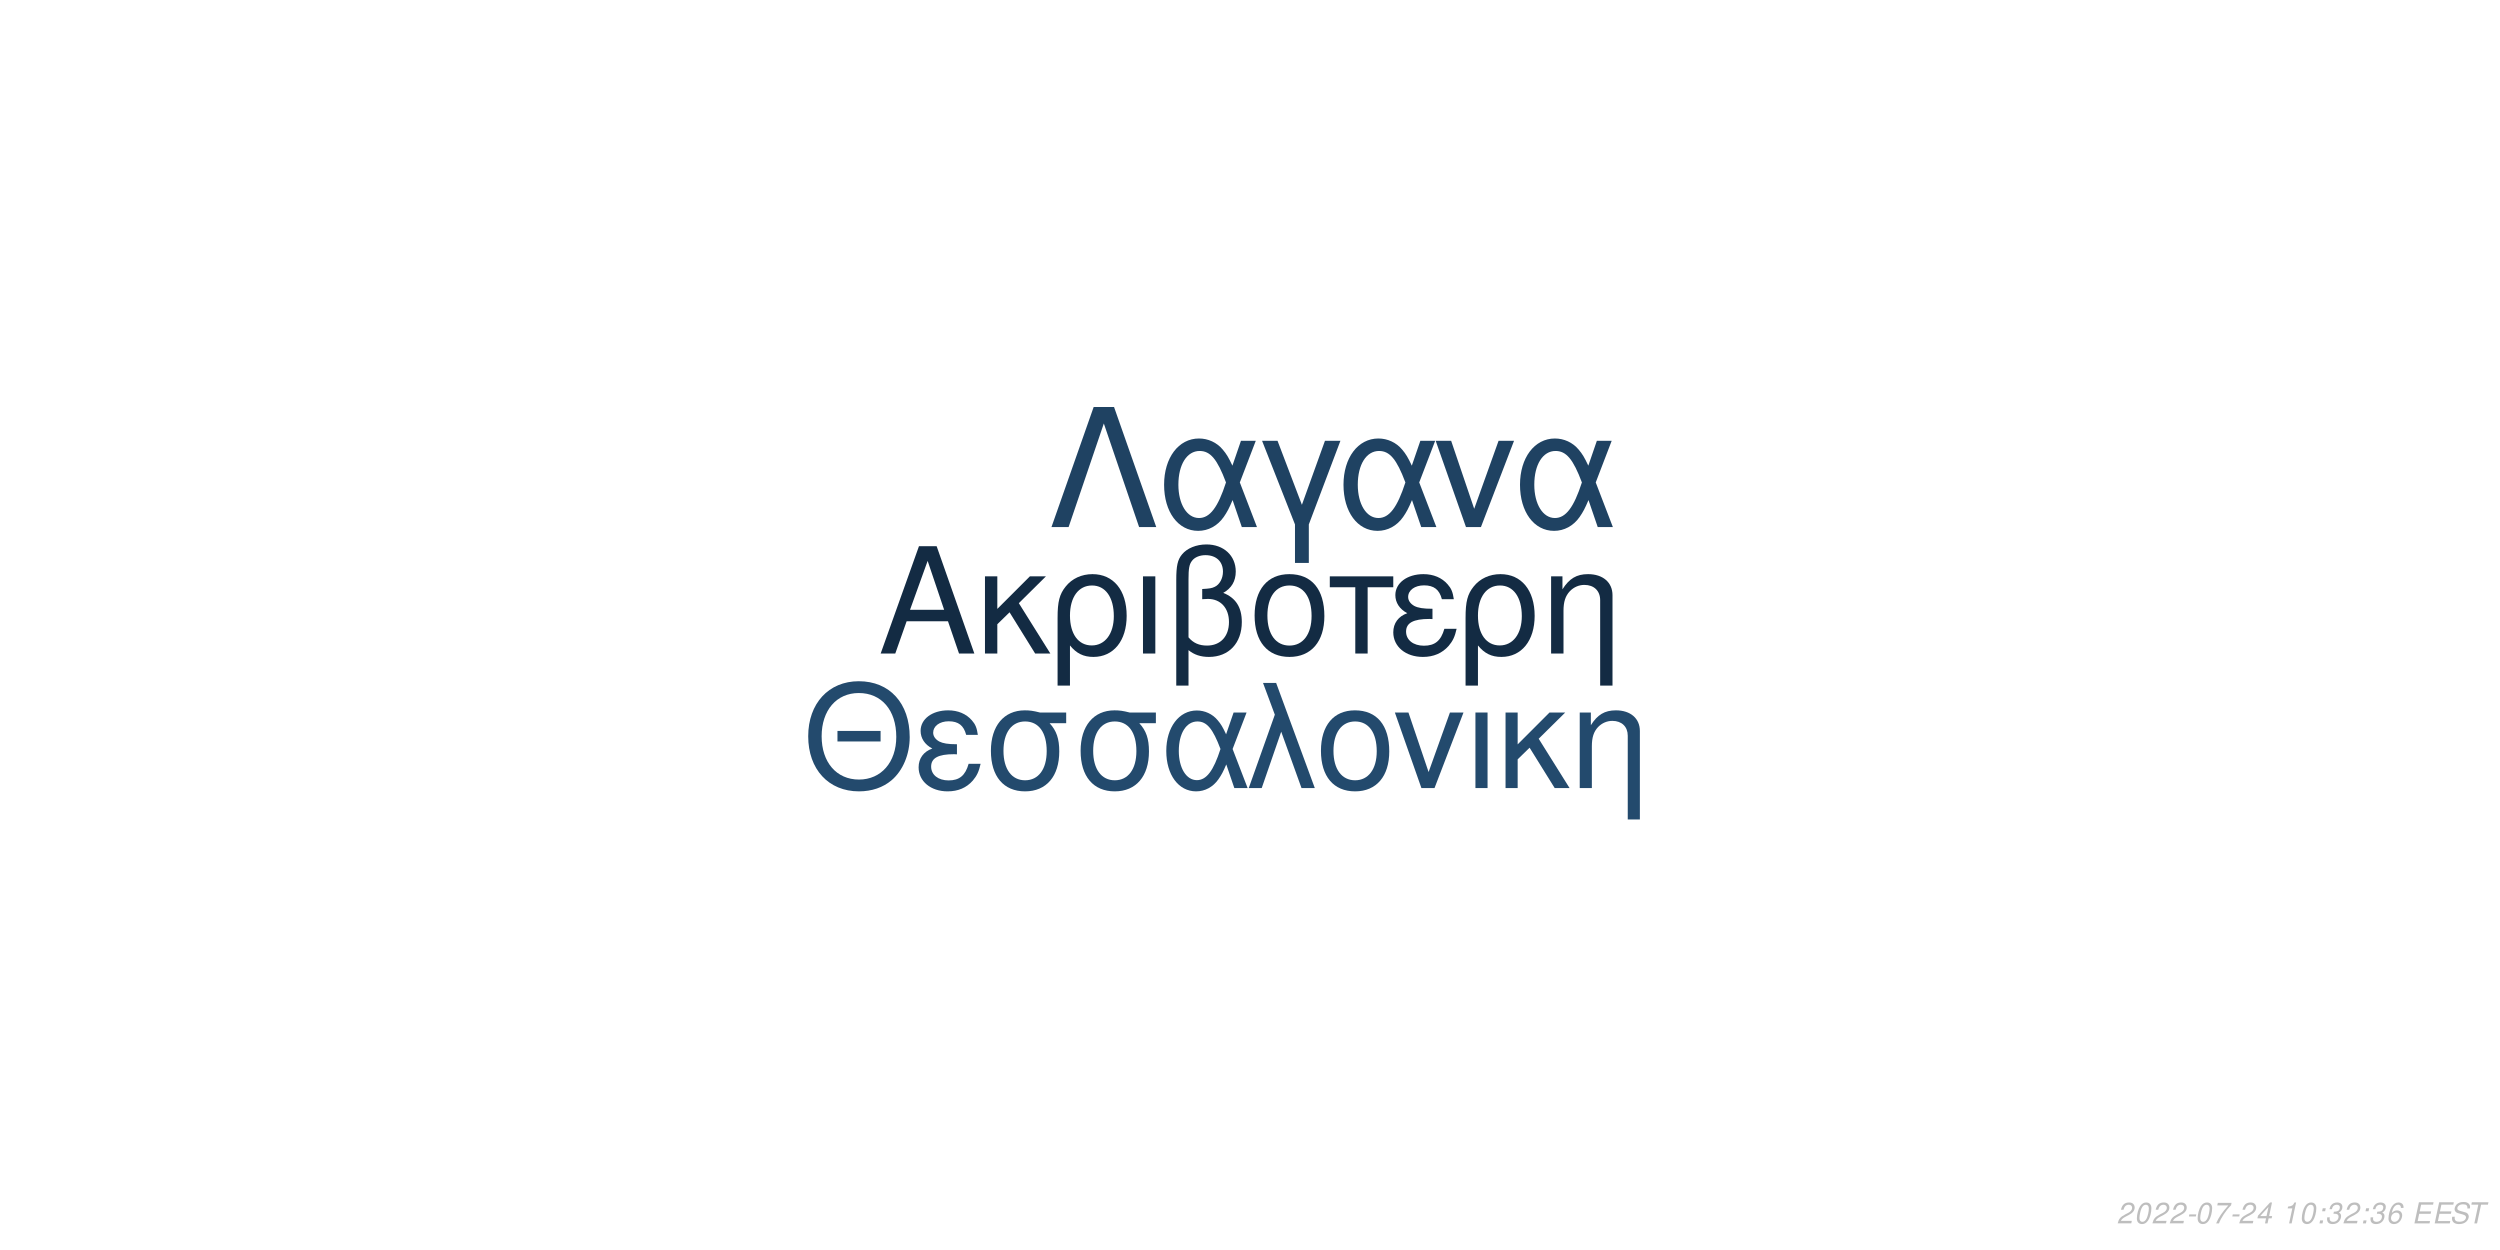
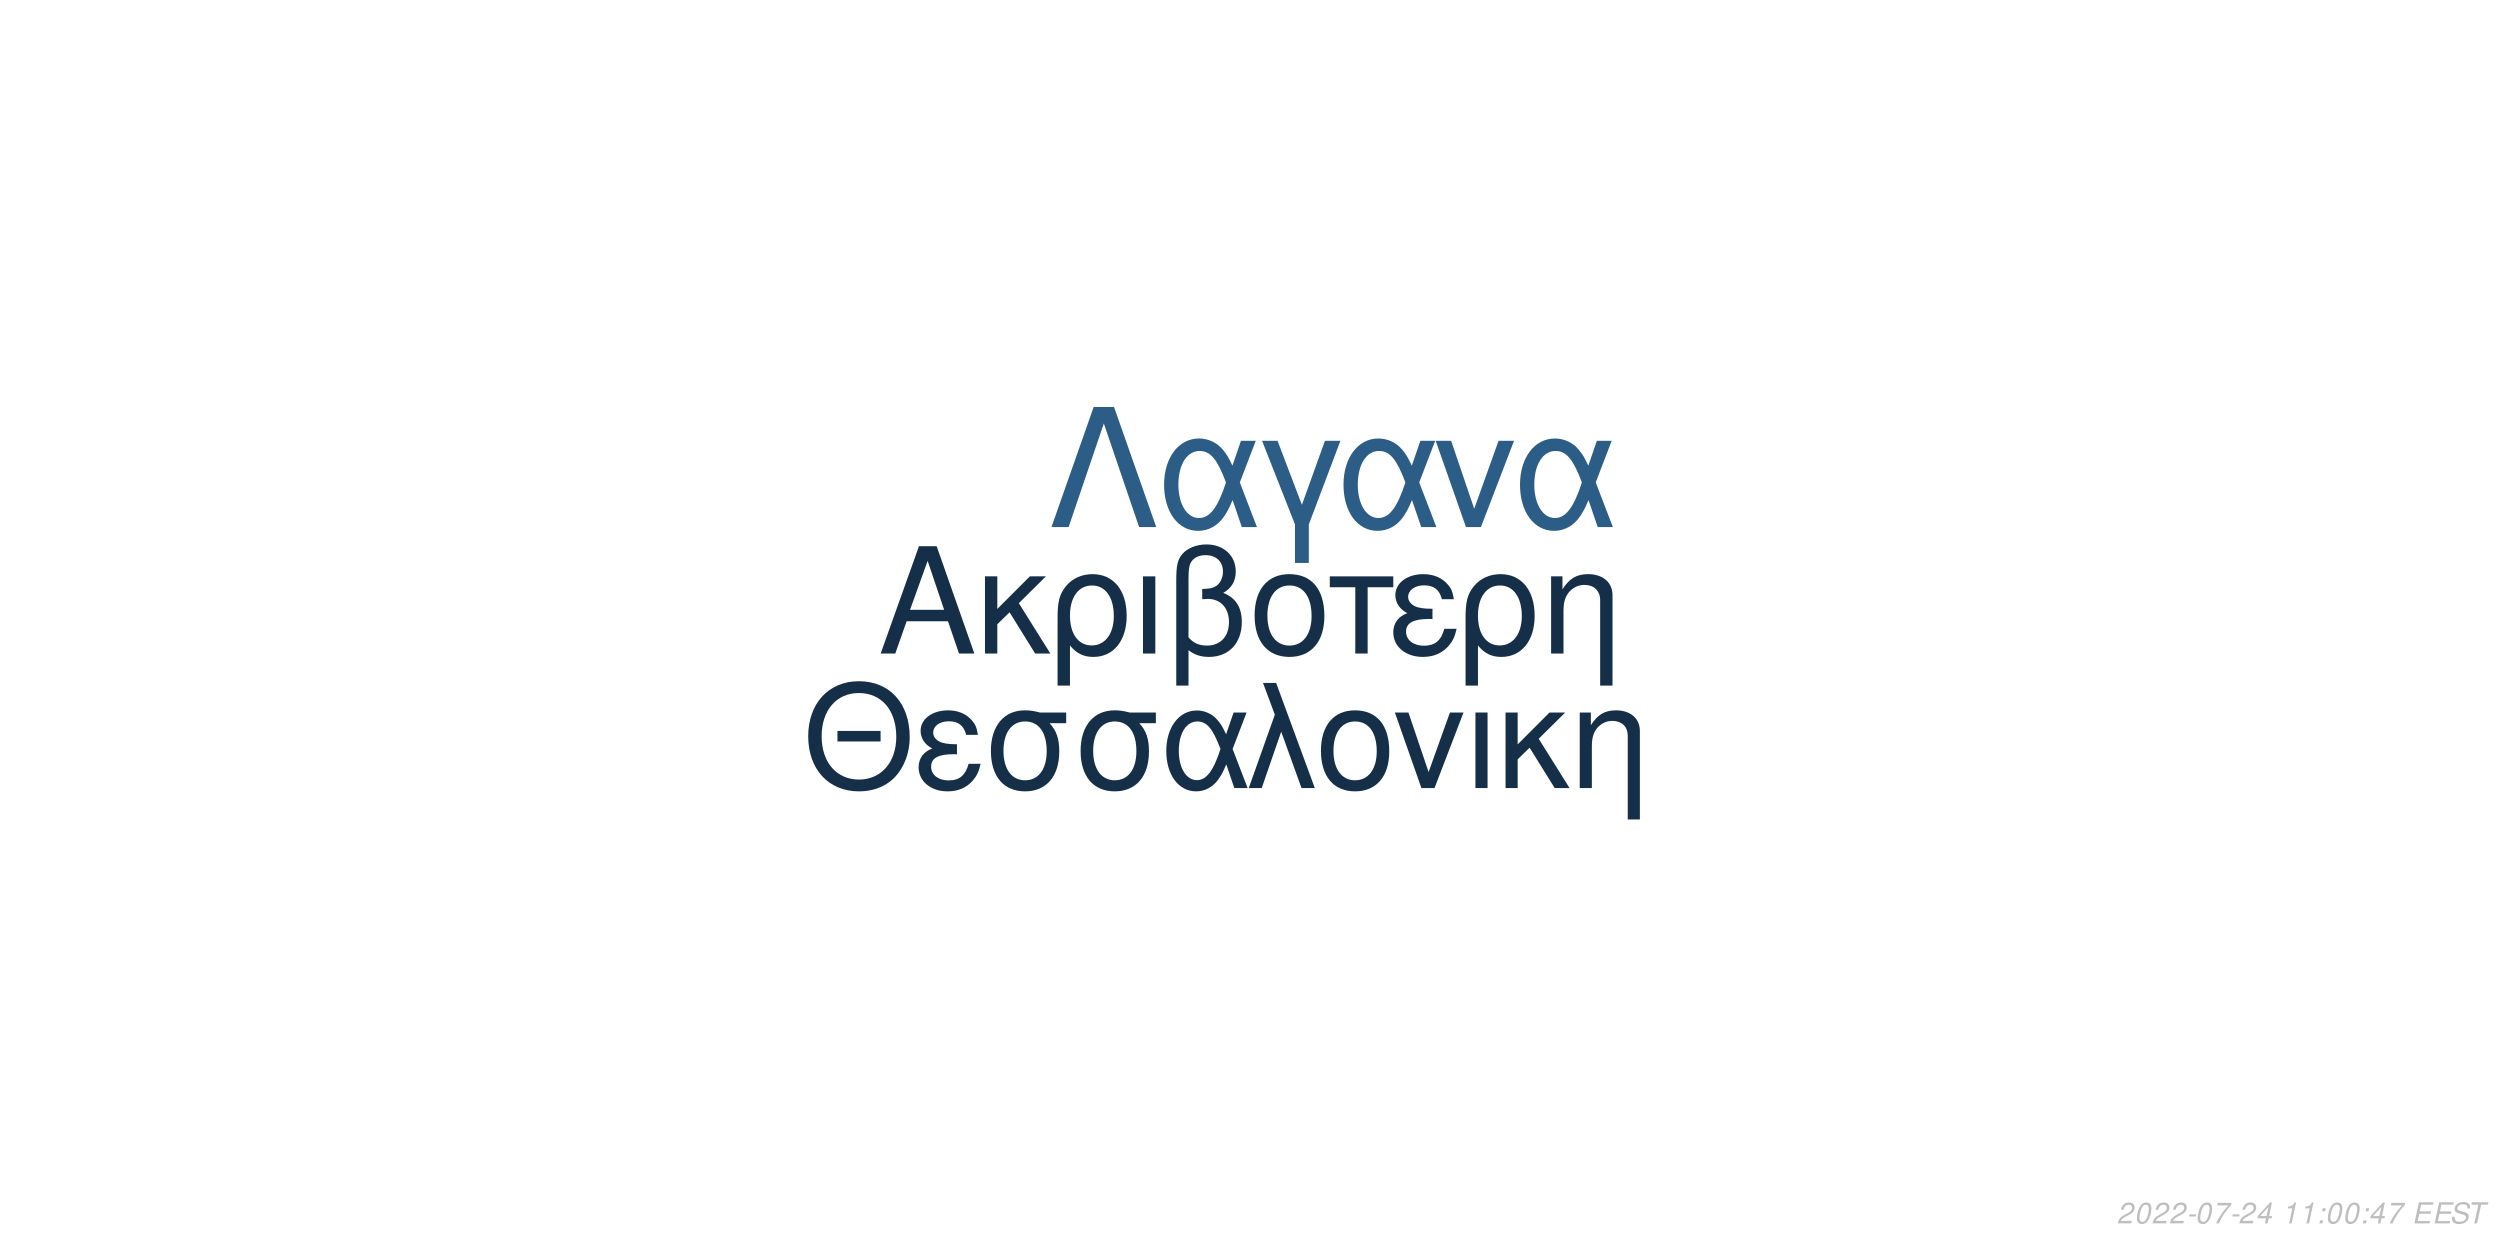
<svg xmlns="http://www.w3.org/2000/svg" xmlns:xlink="http://www.w3.org/1999/xlink" width="864pt" height="432pt" viewBox="0 0 864 432" version="1.1">
  <defs>
    <g>
      <symbol overflow="visible" id="glyph0-0">
        <path style="stroke:none;" d="" />
      </symbol>
      <symbol overflow="visible" id="glyph0-1">
        <path style="stroke:none;" d="M 24.125 -11.141 L 27.938 0 L 33.234 0 L 20.203 -37.094 L 14.094 -37.094 L 0.859 0 L 5.906 0 L 9.828 -11.141 Z M 22.797 -15.109 L 11 -15.109 L 17.094 -32.016 Z M 22.797 -15.109 " />
      </symbol>
      <symbol overflow="visible" id="glyph0-2">
        <path style="stroke:none;" d="M 7.172 -15.422 L 7.172 -26.672 L 2.906 -26.672 L 2.906 0 L 7.172 0 L 7.172 -10.125 L 11.406 -14.25 L 20.25 0 L 25.5 0 L 14.609 -17.406 L 23.969 -26.672 L 18.422 -26.672 Z M 7.172 -15.422 " />
      </symbol>
      <symbol overflow="visible" id="glyph0-3">
        <path style="stroke:none;" d="M 3 11.094 L 7.281 11.094 L 7.281 -2.797 C 9.516 -0.047 11.953 1.172 15.375 1.172 C 22.344 1.172 26.875 -4.422 26.875 -13.031 C 26.875 -21.891 22.297 -27.438 15.062 -27.438 C 11.297 -27.438 7.984 -25.906 5.797 -23.156 C 3.672 -20.516 3 -17.969 3 -12.359 Z M 14.906 -23.516 C 19.547 -23.516 22.438 -19.438 22.438 -12.922 C 22.438 -6.812 19.391 -2.797 14.812 -2.797 C 10.172 -2.797 7.281 -6.766 7.281 -13.125 C 7.281 -19.484 10.234 -23.516 14.906 -23.516 Z M 14.906 -23.516 " />
      </symbol>
      <symbol overflow="visible" id="glyph0-4">
        <path style="stroke:none;" d="M 3.516 0 L 7.781 0 L 7.781 -26.672 L 3.516 -26.672 Z M 3.516 0 " />
      </symbol>
      <symbol overflow="visible" id="glyph0-5">
        <path style="stroke:none;" d="M 4.016 11.094 L 8.25 11.094 L 8.25 -1.172 C 10.172 0.406 12.422 1.172 15.312 1.172 C 22.188 1.172 26.672 -3.609 26.672 -10.891 C 26.672 -15.984 24.578 -19.234 20.25 -20.969 C 23.109 -22.547 24.578 -25.031 24.578 -28.344 C 24.578 -33.844 20.406 -37.703 14.453 -37.703 C 10.938 -37.703 7.734 -36.391 6 -34.25 C 4.484 -32.422 4.016 -30.328 4.016 -25.391 Z M 8.25 -25.656 C 8.25 -29.359 8.5 -30.844 9.469 -32.062 C 10.375 -33.281 12.156 -34 14.094 -34 C 17.812 -34 20.156 -31.812 20.156 -28.297 C 20.156 -25.953 18.984 -23.812 17.297 -23.047 C 16.281 -22.547 15.469 -22.438 12.984 -22.297 L 12.984 -18.781 C 13.734 -18.828 14.344 -18.875 14.969 -18.875 C 19.344 -18.875 22.234 -15.719 22.234 -10.891 C 22.234 -5.906 19.281 -2.75 14.656 -2.75 C 11.953 -2.75 9.922 -3.609 8.25 -5.594 Z M 8.25 -25.656 " />
      </symbol>
      <symbol overflow="visible" id="glyph0-6">
        <path style="stroke:none;" d="M 14.094 -27.438 C 6.562 -27.438 2.094 -22.094 2.094 -13.125 C 2.094 -4.125 6.562 1.172 14.141 1.172 C 21.672 1.172 26.203 -4.172 26.203 -12.922 C 26.203 -22.188 21.828 -27.438 14.094 -27.438 Z M 14.141 -23.516 C 18.938 -23.516 21.781 -19.594 21.781 -12.984 C 21.781 -6.672 18.828 -2.75 14.141 -2.75 C 9.422 -2.75 6.516 -6.672 6.516 -13.125 C 6.516 -19.594 9.422 -23.516 14.141 -23.516 Z M 14.141 -23.516 " />
      </symbol>
      <symbol overflow="visible" id="glyph0-7">
        <path style="stroke:none;" d="M 7.891 0 L 12.156 0 L 12.156 -22.906 L 21.016 -22.906 L 21.016 -26.672 L -0.922 -26.672 L -0.922 -22.906 L 7.891 -22.906 Z M 7.891 0 " />
      </symbol>
      <symbol overflow="visible" id="glyph0-8">
        <path style="stroke:none;" d="M 14.562 -15.469 C 11.344 -15.469 9.562 -15.781 8.297 -16.438 C 6.922 -17.203 6.156 -18.328 6.156 -19.547 C 6.156 -21.891 8.453 -23.562 11.656 -23.562 C 15.062 -23.562 16.953 -22.094 17.812 -18.781 L 21.938 -18.781 C 21.578 -21.266 21.062 -22.5 19.797 -23.922 C 17.812 -26.203 14.906 -27.438 11.453 -27.438 C 5.797 -27.438 1.734 -24.375 1.734 -20.203 C 1.734 -17.609 3.156 -15.375 5.859 -13.938 C 2.797 -12.875 1.016 -10.484 1.016 -7.328 C 1.016 -2.391 5.297 1.172 11.25 1.172 C 14.969 1.172 17.906 -0.109 20.156 -2.641 C 21.578 -4.328 22.297 -5.797 22.906 -8.547 L 18.672 -8.547 C 17.5 -4.422 15.422 -2.703 11.609 -2.703 C 7.938 -2.703 5.438 -4.688 5.438 -7.578 C 5.438 -10.578 7.938 -11.953 13.484 -11.953 C 13.641 -11.953 14.094 -11.953 14.562 -11.906 Z M 14.562 -15.469 " />
      </symbol>
      <symbol overflow="visible" id="glyph0-9">
        <path style="stroke:none;" d="M 3.562 -26.672 L 3.562 0 L 7.844 0 L 7.844 -14.703 C 7.844 -17.906 8.5 -19.891 10.031 -21.531 C 11.406 -22.953 13.188 -23.719 15.062 -23.719 C 18.375 -23.719 20.516 -21.672 20.516 -18.469 L 20.516 11.094 L 24.781 11.094 L 24.781 -20.156 C 24.781 -24.578 21.469 -27.438 16.328 -27.438 C 12.359 -27.438 9.828 -25.906 7.484 -22.188 L 7.484 -26.672 Z M 3.562 -26.672 " />
      </symbol>
      <symbol overflow="visible" id="glyph1-0">
        <path style="stroke:none;" d="" />
      </symbol>
      <symbol overflow="visible" id="glyph1-1">
        <path style="stroke:none;" d="M 26.859 -19.734 L 11.953 -19.734 L 11.953 -16.094 L 26.859 -16.094 Z M 19.328 -36.922 C 8.922 -36.922 1.844 -29.25 1.844 -17.891 C 1.844 -6.484 8.875 1.141 19.391 1.141 C 23.812 1.141 27.703 -0.203 30.641 -2.688 C 34.578 -6.031 36.922 -11.656 36.922 -17.594 C 36.922 -29.297 30 -36.922 19.328 -36.922 Z M 19.328 -32.844 C 27.203 -32.844 32.281 -26.906 32.281 -17.688 C 32.281 -8.922 27.062 -2.938 19.391 -2.938 C 11.609 -2.938 6.484 -8.922 6.484 -17.891 C 6.484 -26.859 11.609 -32.844 19.328 -32.844 Z M 19.328 -32.844 " />
      </symbol>
      <symbol overflow="visible" id="glyph1-2">
        <path style="stroke:none;" d="M 14.25 -15.141 C 11.109 -15.141 9.375 -15.453 8.125 -16.094 C 6.781 -16.844 6.031 -17.938 6.031 -19.141 C 6.031 -21.422 8.266 -23.078 11.406 -23.078 C 14.75 -23.078 16.594 -21.625 17.438 -18.391 L 21.469 -18.391 C 21.125 -20.828 20.625 -22.031 19.391 -23.422 C 17.438 -25.656 14.594 -26.859 11.219 -26.859 C 5.688 -26.859 1.688 -23.875 1.688 -19.781 C 1.688 -17.234 3.094 -15.047 5.734 -13.656 C 2.734 -12.609 1 -10.266 1 -7.172 C 1 -2.344 5.188 1.141 11.016 1.141 C 14.656 1.141 17.547 -0.094 19.734 -2.594 C 21.125 -4.234 21.828 -5.688 22.422 -8.375 L 18.281 -8.375 C 17.141 -4.328 15.094 -2.641 11.359 -2.641 C 7.766 -2.641 5.328 -4.578 5.328 -7.422 C 5.328 -10.359 7.766 -11.703 13.203 -11.703 C 13.359 -11.703 13.797 -11.703 14.25 -11.656 Z M 14.25 -15.141 " />
      </symbol>
      <symbol overflow="visible" id="glyph1-3">
        <path style="stroke:none;" d="M 29 -26.109 L 19.938 -26.109 C 17.594 -26.703 16.438 -26.859 14.703 -26.859 C 7.469 -26.859 2.984 -21.469 2.984 -12.859 C 2.984 -4.031 7.375 1.141 14.797 1.141 C 22.172 1.141 26.609 -4.078 26.609 -12.656 C 26.609 -17.047 25.656 -19.828 23.266 -22.422 L 29 -22.422 Z M 14.797 -23.016 C 19.531 -23.016 22.266 -19.234 22.266 -12.75 C 22.266 -6.531 19.438 -2.688 14.797 -2.688 C 10.172 -2.688 7.328 -6.531 7.328 -12.859 C 7.328 -19.188 10.172 -23.016 14.797 -23.016 Z M 14.797 -23.016 " />
      </symbol>
      <symbol overflow="visible" id="glyph1-4">
        <path style="stroke:none;" d="M 29.344 -26.109 L 24.859 -26.109 L 22.266 -18.578 C 21.125 -21.031 20.484 -22.125 19.328 -23.469 C 17.547 -25.609 14.906 -26.812 12.156 -26.812 C 5.984 -26.812 1.594 -20.984 1.594 -12.812 C 1.594 -4.578 5.828 1.141 11.906 1.141 C 14.953 1.141 17.734 -0.344 19.625 -3.047 C 20.672 -4.531 21.281 -5.688 22.328 -8.172 L 25.109 0 L 29.703 0 L 24.516 -13.5 Z M 20.328 -13.5 C 17.891 -5.922 15.453 -2.734 12.156 -2.734 C 8.516 -2.734 5.922 -6.922 5.922 -12.812 C 5.922 -18.938 8.516 -23.016 12.359 -23.016 C 15.594 -23.016 17.688 -20.531 20.328 -13.5 Z M 20.328 -13.5 " />
      </symbol>
      <symbol overflow="visible" id="glyph1-5">
        <path style="stroke:none;" d="M 1.094 0 L 5.578 0 L 12.312 -19.484 L 19.328 0 L 23.922 0 L 10.562 -36.328 L 6.031 -36.328 L 10.109 -25.359 Z M 1.094 0 " />
      </symbol>
      <symbol overflow="visible" id="glyph1-6">
        <path style="stroke:none;" d="M 13.797 -26.859 C 6.422 -26.859 2.047 -21.625 2.047 -12.859 C 2.047 -4.031 6.422 1.141 13.859 1.141 C 21.234 1.141 25.656 -4.078 25.656 -12.656 C 25.656 -21.719 21.375 -26.859 13.797 -26.859 Z M 13.859 -23.016 C 18.531 -23.016 21.328 -19.188 21.328 -12.703 C 21.328 -6.531 18.438 -2.688 13.859 -2.688 C 9.219 -2.688 6.375 -6.531 6.375 -12.859 C 6.375 -19.188 9.219 -23.016 13.859 -23.016 Z M 13.859 -23.016 " />
      </symbol>
      <symbol overflow="visible" id="glyph1-7">
        <path style="stroke:none;" d="M 14.297 0 L 24.312 -26.109 L 19.625 -26.109 L 12.25 -5.531 L 5.281 -26.109 L 0.594 -26.109 L 9.766 0 Z M 14.297 0 " />
      </symbol>
      <symbol overflow="visible" id="glyph1-8">
        <path style="stroke:none;" d="M 3.438 0 L 7.625 0 L 7.625 -26.109 L 3.438 -26.109 Z M 3.438 0 " />
      </symbol>
      <symbol overflow="visible" id="glyph1-9">
        <path style="stroke:none;" d="M 7.031 -15.094 L 7.031 -26.109 L 2.844 -26.109 L 2.844 0 L 7.031 0 L 7.031 -9.922 L 11.156 -13.953 L 19.828 0 L 24.969 0 L 14.297 -17.047 L 23.469 -26.109 L 18.031 -26.109 Z M 7.031 -15.094 " />
      </symbol>
      <symbol overflow="visible" id="glyph1-10">
        <path style="stroke:none;" d="M 3.484 -26.109 L 3.484 0 L 7.672 0 L 7.672 -14.406 C 7.672 -17.547 8.328 -19.484 9.812 -21.078 C 11.156 -22.469 12.906 -23.219 14.75 -23.219 C 17.984 -23.219 20.078 -21.234 20.078 -18.094 L 20.078 10.859 L 24.266 10.859 L 24.266 -19.734 C 24.266 -24.062 21.031 -26.859 16 -26.859 C 12.109 -26.859 9.609 -25.359 7.328 -21.719 L 7.328 -26.109 Z M 3.484 -26.109 " />
      </symbol>
      <symbol overflow="visible" id="glyph2-0">
        <path style="stroke:none;" d="" />
      </symbol>
      <symbol overflow="visible" id="glyph2-1">
        <path style="stroke:none;" d="M 22.531 -41.484 L 15.484 -41.484 L 0.906 0 L 6.828 0 L 19 -35.797 L 31.188 0 L 37.109 0 Z M 22.531 -41.484 " />
      </symbol>
      <symbol overflow="visible" id="glyph2-2">
        <path style="stroke:none;" d="M 33.516 -29.812 L 28.391 -29.812 L 25.438 -21.219 C 24.125 -24.016 23.391 -25.266 22.078 -26.797 C 20.031 -29.25 17.016 -30.609 13.891 -30.609 C 6.828 -30.609 1.828 -23.953 1.828 -14.625 C 1.828 -5.234 6.656 1.312 13.594 1.312 C 17.078 1.312 20.266 -0.391 22.422 -3.469 C 23.609 -5.172 24.297 -6.484 25.5 -9.328 L 28.688 0 L 33.922 0 L 28 -15.422 Z M 23.219 -15.422 C 20.422 -6.766 17.641 -3.125 13.891 -3.125 C 9.734 -3.125 6.766 -7.906 6.766 -14.625 C 6.766 -21.625 9.734 -26.297 14.109 -26.297 C 17.812 -26.297 20.203 -23.453 23.219 -15.422 Z M 23.219 -15.422 " />
      </symbol>
      <symbol overflow="visible" id="glyph2-3">
        <path style="stroke:none;" d="M 12.062 12.406 L 16.844 12.406 L 16.844 -0.906 L 27.766 -29.812 L 22.422 -29.812 L 14.453 -7.688 L 6.031 -29.812 L 0.688 -29.812 L 12.062 -0.906 Z M 12.062 12.406 " />
      </symbol>
      <symbol overflow="visible" id="glyph2-4">
        <path style="stroke:none;" d="M 16.328 0 L 27.766 -29.812 L 22.422 -29.812 L 14 -6.312 L 6.031 -29.812 L 0.688 -29.812 L 11.156 0 Z M 16.328 0 " />
      </symbol>
      <symbol overflow="visible" id="glyph3-0">
        <path style="stroke:none;" d="" />
      </symbol>
      <symbol overflow="visible" id="glyph3-1">
        <path style="stroke:none;" d="M 5.234 -0.875 L 1.469 -0.875 C 1.641 -1.375 2.203 -1.891 3.109 -2.344 L 4.234 -2.938 C 5.562 -3.625 6.219 -4.469 6.219 -5.484 C 6.219 -5.938 6.062 -6.359 5.797 -6.656 C 5.469 -7.047 4.984 -7.234 4.312 -7.234 C 2.766 -7.234 1.891 -6.453 1.484 -4.734 L 2.375 -4.734 C 2.484 -5.188 2.609 -5.484 2.797 -5.75 C 3.094 -6.203 3.609 -6.453 4.188 -6.453 C 4.891 -6.453 5.344 -6.031 5.344 -5.375 C 5.344 -4.703 4.859 -4.094 4.016 -3.656 L 2.984 -3.125 C 1.234 -2.188 0.797 -1.656 0.344 -0.016 L 5.047 -0.016 Z M 5.234 -0.875 " />
      </symbol>
      <symbol overflow="visible" id="glyph3-2">
        <path style="stroke:none;" d="M 4.203 -7.234 C 3.375 -7.234 2.688 -6.812 2.125 -5.984 C 1.484 -5.047 0.984 -3.188 0.984 -1.734 C 0.984 -1.109 1.172 -0.562 1.484 -0.266 C 1.797 0.047 2.281 0.234 2.766 0.234 C 3.625 0.234 4.281 -0.156 4.859 -1.016 C 5.516 -1.953 6 -3.797 6 -5.266 C 6 -6.5 5.328 -7.234 4.203 -7.234 Z M 4.094 -6.453 C 4.734 -6.453 5.125 -5.984 5.125 -5.156 C 5.125 -4.203 4.781 -2.625 4.406 -1.812 C 3.984 -0.938 3.516 -0.547 2.875 -0.547 C 2.25 -0.547 1.875 -1.031 1.875 -1.828 C 1.875 -2.797 2.203 -4.344 2.594 -5.203 C 2.984 -6.047 3.453 -6.453 4.094 -6.453 Z M 4.094 -6.453 " />
      </symbol>
      <symbol overflow="visible" id="glyph3-3">
        <path style="stroke:none;" d="M 3.516 -3.125 L 1.125 -3.125 L 0.969 -2.406 L 3.359 -2.406 Z M 3.516 -3.125 " />
      </symbol>
      <symbol overflow="visible" id="glyph3-4">
        <path style="stroke:none;" d="M 6.703 -7.094 L 1.953 -7.094 L 1.766 -6.219 L 5.594 -6.219 C 3.344 -3.688 2.266 -2.109 1.375 0 L 2.344 0 C 3.031 -1.906 4.828 -4.594 6.547 -6.281 Z M 6.703 -7.094 " />
      </symbol>
      <symbol overflow="visible" id="glyph3-5">
        <path style="stroke:none;" d="M 3.625 -1.75 L 3.266 0 L 4.141 0 L 4.516 -1.75 L 5.562 -1.75 L 5.734 -2.531 L 4.688 -2.531 L 5.688 -7.234 L 5.016 -7.234 L 0.844 -2.672 L 0.641 -1.75 Z M 3.797 -2.531 L 1.594 -2.531 L 4.469 -5.703 Z M 3.797 -2.531 " />
      </symbol>
      <symbol overflow="visible" id="glyph3-6">
        <path style="stroke:none;" d="" />
      </symbol>
      <symbol overflow="visible" id="glyph3-7">
        <path style="stroke:none;" d="M 3.703 -5.188 L 2.594 0 L 3.469 0 L 5.016 -7.234 L 4.438 -7.234 C 3.906 -6.156 3.688 -6.016 2.234 -5.812 L 2.109 -5.188 Z M 3.703 -5.188 " />
      </symbol>
      <symbol overflow="visible" id="glyph3-8">
        <path style="stroke:none;" d="M 2.359 -1.031 L 1.312 -1.031 L 1.094 0 L 2.141 0 Z M 3.266 -5.234 L 2.219 -5.234 L 2 -4.203 L 3.047 -4.203 Z M 3.266 -5.234 " />
      </symbol>
      <symbol overflow="visible" id="glyph3-9">
-         <path style="stroke:none;" d="M 2.922 -3.312 C 3.125 -3.344 3.234 -3.344 3.375 -3.344 C 4.203 -3.344 4.688 -3 4.688 -2.406 C 4.688 -1.312 3.906 -0.547 2.781 -0.547 C 2.047 -0.547 1.594 -0.938 1.594 -1.562 C 1.594 -1.719 1.609 -1.844 1.656 -2.094 L 0.766 -2.094 C 0.734 -1.797 0.719 -1.641 0.719 -1.469 C 0.719 -0.375 1.406 0.234 2.641 0.234 C 3.547 0.234 4.297 -0.078 4.812 -0.656 C 5.266 -1.156 5.562 -1.875 5.562 -2.547 C 5.562 -3.125 5.344 -3.453 4.797 -3.734 C 5.641 -4.234 6.016 -4.844 6.016 -5.734 C 6.016 -6.656 5.312 -7.234 4.203 -7.234 C 3.375 -7.234 2.672 -6.938 2.188 -6.375 C 1.891 -6.031 1.703 -5.641 1.516 -4.906 L 2.391 -4.906 C 2.5 -5.359 2.594 -5.594 2.734 -5.812 C 3.047 -6.234 3.516 -6.453 4.078 -6.453 C 4.734 -6.453 5.141 -6.125 5.141 -5.578 C 5.141 -5.188 5.016 -4.797 4.797 -4.547 C 4.516 -4.234 4 -4.062 3.266 -4.062 L 3.078 -4.062 Z M 2.922 -3.312 " />
+         <path style="stroke:none;" d="M 2.547 -3.312 L 6.5 -3.312 L 6.688 -4.141 L 2.719 -4.141 L 3.219 -6.469 L 7.344 -6.469 L 7.516 -7.297 L 2.453 -7.297 L 0.906 0 L 6.125 0 L 6.297 -0.812 L 2.016 -0.812 Z M 2.547 -3.312 " />
      </symbol>
      <symbol overflow="visible" id="glyph3-10">
-         <path style="stroke:none;" d="M 6.125 -5.344 L 6.141 -5.625 C 6.141 -6.609 5.453 -7.234 4.391 -7.234 C 3.438 -7.234 2.641 -6.719 2.016 -5.703 C 1.422 -4.781 0.938 -2.953 0.938 -1.688 C 0.938 -0.516 1.688 0.234 2.859 0.234 C 3.703 0.234 4.438 -0.156 5 -0.875 C 5.406 -1.422 5.672 -2.156 5.672 -2.766 C 5.672 -3.812 4.969 -4.5 3.906 -4.5 C 3.234 -4.5 2.672 -4.234 2.094 -3.625 C 2.406 -5.375 3.234 -6.453 4.25 -6.453 C 4.703 -6.453 5.062 -6.234 5.172 -5.844 C 5.203 -5.719 5.234 -5.578 5.25 -5.344 Z M 3.656 -3.734 C 4.344 -3.734 4.797 -3.281 4.797 -2.625 C 4.797 -1.469 3.984 -0.547 2.984 -0.547 C 2.297 -0.547 1.812 -1.047 1.812 -1.766 C 1.812 -2.859 2.625 -3.734 3.656 -3.734 Z M 3.656 -3.734 " />
+         <path style="stroke:none;" d="M 7.062 -5.156 C 7.125 -5.438 7.141 -5.562 7.141 -5.703 C 7.141 -6.156 6.938 -6.594 6.594 -6.891 C 6.188 -7.25 5.656 -7.406 4.875 -7.406 C 3.844 -7.406 3.047 -7.125 2.5 -6.562 C 2.094 -6.141 1.781 -5.438 1.781 -4.922 C 1.781 -4.297 2.219 -3.766 2.891 -3.562 L 4.594 -3.094 C 5.406 -2.859 5.734 -2.578 5.734 -2.094 C 5.734 -1.781 5.547 -1.406 5.266 -1.141 C 4.844 -0.766 4.266 -0.578 3.453 -0.578 C 2.328 -0.578 1.812 -0.984 1.812 -1.906 C 1.812 -2.047 1.812 -2.125 1.844 -2.312 L 0.984 -2.312 C 0.906 -2.062 0.891 -1.906 0.891 -1.688 C 0.891 -0.484 1.797 0.234 3.297 0.234 C 4.359 0.234 5.234 -0.062 5.812 -0.609 C 6.344 -1.078 6.688 -1.797 6.688 -2.375 C 6.688 -2.641 6.609 -2.906 6.453 -3.156 C 6.234 -3.5 5.938 -3.703 5.469 -3.828 L 3.75 -4.312 C 2.984 -4.547 2.734 -4.734 2.734 -5.188 C 2.734 -5.547 2.875 -5.844 3.188 -6.109 C 3.547 -6.438 4.031 -6.594 4.703 -6.594 C 5.266 -6.594 5.688 -6.484 5.906 -6.297 C 6.094 -6.125 6.219 -5.797 6.219 -5.516 C 6.219 -5.422 6.203 -5.344 6.188 -5.156 Z M 7.062 -5.156 " />
      </symbol>
      <symbol overflow="visible" id="glyph3-11">
-         <path style="stroke:none;" d="M 2.547 -3.312 L 6.5 -3.312 L 6.688 -4.141 L 2.719 -4.141 L 3.219 -6.469 L 7.344 -6.469 L 7.516 -7.297 L 2.453 -7.297 L 0.906 0 L 6.125 0 L 6.297 -0.812 L 2.016 -0.812 Z M 2.547 -3.312 " />
-       </symbol>
-       <symbol overflow="visible" id="glyph3-12">
-         <path style="stroke:none;" d="M 7.062 -5.156 C 7.125 -5.438 7.141 -5.562 7.141 -5.703 C 7.141 -6.156 6.938 -6.594 6.594 -6.891 C 6.188 -7.25 5.656 -7.406 4.875 -7.406 C 3.844 -7.406 3.047 -7.125 2.5 -6.562 C 2.094 -6.141 1.781 -5.438 1.781 -4.922 C 1.781 -4.297 2.219 -3.766 2.891 -3.562 L 4.594 -3.094 C 5.406 -2.859 5.734 -2.578 5.734 -2.094 C 5.734 -1.781 5.547 -1.406 5.266 -1.141 C 4.844 -0.766 4.266 -0.578 3.453 -0.578 C 2.328 -0.578 1.812 -0.984 1.812 -1.906 C 1.812 -2.047 1.812 -2.125 1.844 -2.312 L 0.984 -2.312 C 0.906 -2.062 0.891 -1.906 0.891 -1.688 C 0.891 -0.484 1.797 0.234 3.297 0.234 C 4.359 0.234 5.234 -0.062 5.812 -0.609 C 6.344 -1.078 6.688 -1.797 6.688 -2.375 C 6.688 -2.641 6.609 -2.906 6.453 -3.156 C 6.234 -3.5 5.938 -3.703 5.469 -3.828 L 3.75 -4.312 C 2.984 -4.547 2.734 -4.734 2.734 -5.188 C 2.734 -5.547 2.875 -5.844 3.188 -6.109 C 3.547 -6.438 4.031 -6.594 4.703 -6.594 C 5.266 -6.594 5.688 -6.484 5.906 -6.297 C 6.094 -6.125 6.219 -5.797 6.219 -5.516 C 6.219 -5.422 6.203 -5.344 6.188 -5.156 Z M 7.062 -5.156 " />
-       </symbol>
-       <symbol overflow="visible" id="glyph3-13">
        <path style="stroke:none;" d="M 4.938 -6.469 L 7.312 -6.469 L 7.484 -7.297 L 1.75 -7.297 L 1.578 -6.469 L 3.984 -6.469 L 2.609 0 L 3.547 0 Z M 4.938 -6.469 " />
      </symbol>
    </g>
  </defs>
  <g id="surface1">
    <rect x="0" y="0" width="864" height="432" style="fill:rgb(100%,100%,100%);fill-opacity:1;stroke:none;" />
-     <g style="fill:rgb(7.451%,16.863%,26.275%);fill-opacity:1;">
+     <g style="fill:rgb(8.235%,18.431%,28.235%);fill-opacity:1;">
      <use xlink:href="#glyph0-1" x="303.5" y="225.861" />
      <use xlink:href="#glyph0-2" x="337.5" y="225.861" />
      <use xlink:href="#glyph0-3" x="362.5" y="225.861" />
      <use xlink:href="#glyph0-4" x="391.5" y="225.861" />
      <use xlink:href="#glyph0-5" x="402.5" y="225.861" />
      <use xlink:href="#glyph0-6" x="431.5" y="225.861" />
      <use xlink:href="#glyph0-7" x="460.5" y="225.861" />
      <use xlink:href="#glyph0-8" x="480.5" y="225.861" />
      <use xlink:href="#glyph0-3" x="503.5" y="225.861" />
      <use xlink:href="#glyph0-9" x="532.5" y="225.861" />
    </g>
-     <g style="fill:rgb(13.725%,29.02%,42.745%);fill-opacity:1;">
+     <g style="fill:rgb(8.235%,18.431%,28.235%);fill-opacity:1;">
      <use xlink:href="#glyph1-1" x="277.473" y="272.354" />
      <use xlink:href="#glyph1-2" x="316.473" y="272.354" />
      <use xlink:href="#glyph1-3" x="339.473" y="272.354" />
      <use xlink:href="#glyph1-3" x="370.473" y="272.354" />
      <use xlink:href="#glyph1-4" x="401.473" y="272.354" />
      <use xlink:href="#glyph1-5" x="430.473" y="272.354" />
      <use xlink:href="#glyph1-6" x="454.473" y="272.354" />
      <use xlink:href="#glyph1-7" x="481.473" y="272.354" />
      <use xlink:href="#glyph1-8" x="506.473" y="272.354" />
      <use xlink:href="#glyph1-9" x="517.473" y="272.354" />
      <use xlink:href="#glyph1-10" x="542.473" y="272.354" />
    </g>
-     <g style="fill:rgb(12.157%,25.882%,38.431%);fill-opacity:1;">
+     <g style="fill:rgb(17.255%,36.471%,52.549%);fill-opacity:1;">
      <use xlink:href="#glyph2-1" x="362.484" y="182.152" />
      <use xlink:href="#glyph2-2" x="400.484" y="182.152" />
      <use xlink:href="#glyph2-3" x="435.484" y="182.152" />
      <use xlink:href="#glyph2-2" x="462.484" y="182.152" />
      <use xlink:href="#glyph2-4" x="495.484" y="182.152" />
      <use xlink:href="#glyph2-2" x="523.484" y="182.152" />
    </g>
    <g style="fill:rgb(74.51%,74.51%,74.51%);fill-opacity:1;">
      <use xlink:href="#glyph3-1" x="731.52" y="422.81" />
      <use xlink:href="#glyph3-2" x="737.52" y="422.81" />
      <use xlink:href="#glyph3-1" x="743.52" y="422.81" />
      <use xlink:href="#glyph3-1" x="749.52" y="422.81" />
      <use xlink:href="#glyph3-3" x="755.52" y="422.81" />
      <use xlink:href="#glyph3-2" x="758.52" y="422.81" />
      <use xlink:href="#glyph3-4" x="764.52" y="422.81" />
      <use xlink:href="#glyph3-3" x="770.52" y="422.81" />
      <use xlink:href="#glyph3-1" x="773.52" y="422.81" />
      <use xlink:href="#glyph3-5" x="779.52" y="422.81" />
      <use xlink:href="#glyph3-6" x="785.52" y="422.81" />
      <use xlink:href="#glyph3-7" x="788.52" y="422.81" />
-       <use xlink:href="#glyph3-2" x="794.52" y="422.81" />
+       <use xlink:href="#glyph3-7" x="794.52" y="422.81" />
      <use xlink:href="#glyph3-8" x="800.52" y="422.81" />
-       <use xlink:href="#glyph3-9" x="803.52" y="422.81" />
-       <use xlink:href="#glyph3-1" x="809.52" y="422.81" />
+       <use xlink:href="#glyph3-2" x="803.52" y="422.81" />
+       <use xlink:href="#glyph3-2" x="809.52" y="422.81" />
      <use xlink:href="#glyph3-8" x="815.52" y="422.81" />
-       <use xlink:href="#glyph3-9" x="818.52" y="422.81" />
-       <use xlink:href="#glyph3-10" x="824.52" y="422.81" />
+       <use xlink:href="#glyph3-5" x="818.52" y="422.81" />
+       <use xlink:href="#glyph3-4" x="824.52" y="422.81" />
      <use xlink:href="#glyph3-6" x="830.52" y="422.81" />
-       <use xlink:href="#glyph3-11" x="833.52" y="422.81" />
-       <use xlink:href="#glyph3-11" x="840.52" y="422.81" />
-       <use xlink:href="#glyph3-12" x="846.52" y="422.81" />
-       <use xlink:href="#glyph3-13" x="852.52" y="422.81" />
+       <use xlink:href="#glyph3-9" x="833.52" y="422.81" />
+       <use xlink:href="#glyph3-9" x="840.52" y="422.81" />
+       <use xlink:href="#glyph3-10" x="846.52" y="422.81" />
+       <use xlink:href="#glyph3-11" x="852.52" y="422.81" />
    </g>
  </g>
</svg>
